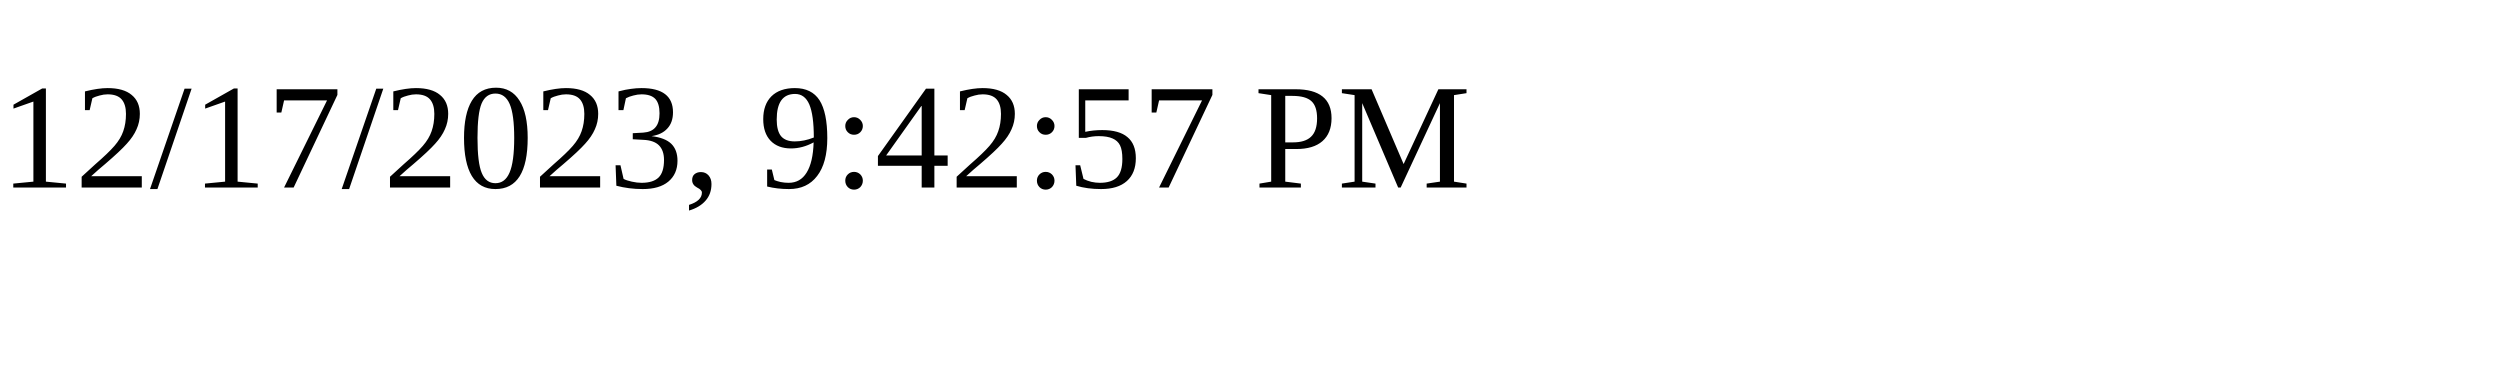
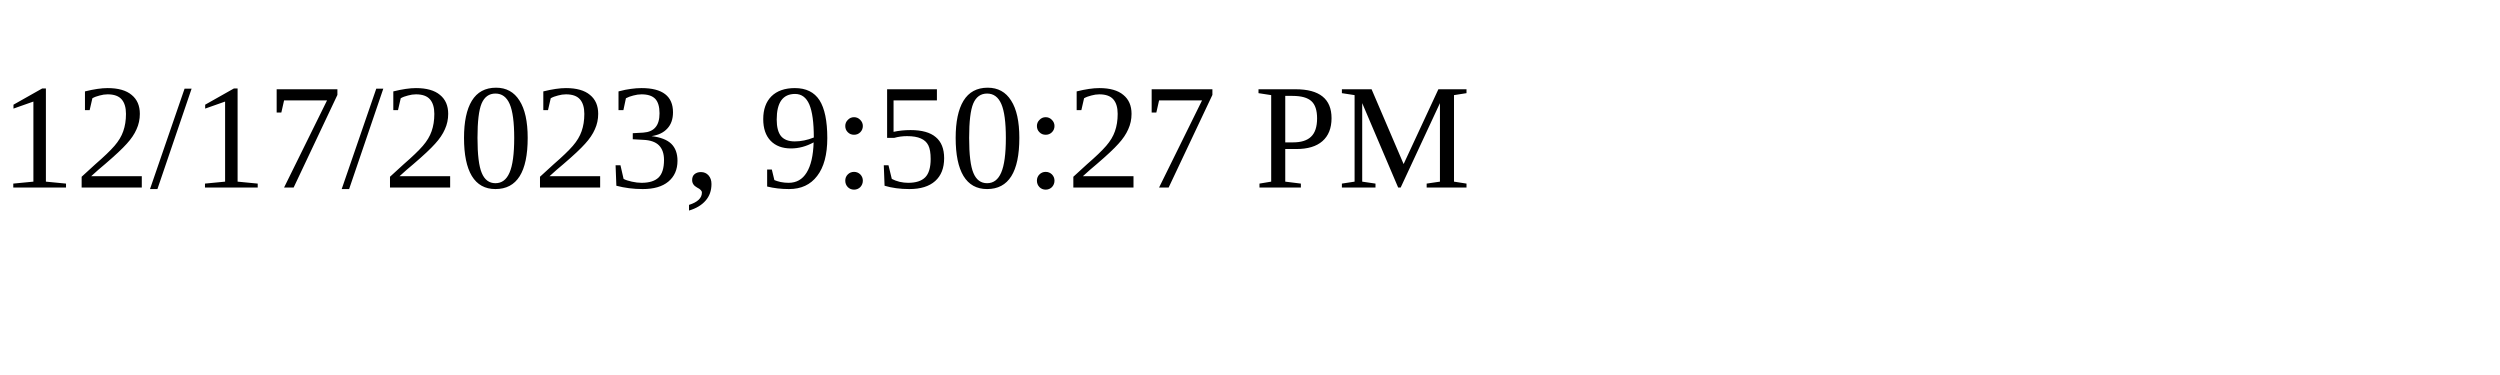
<svg xmlns="http://www.w3.org/2000/svg" height="30" width="200">
-   <text x="0" y="15">12/17/2023, 9:42:57 PM</text>
+   <text x="0" y="15">12/17/2023, 9:50:27 PM</text>
</svg>
